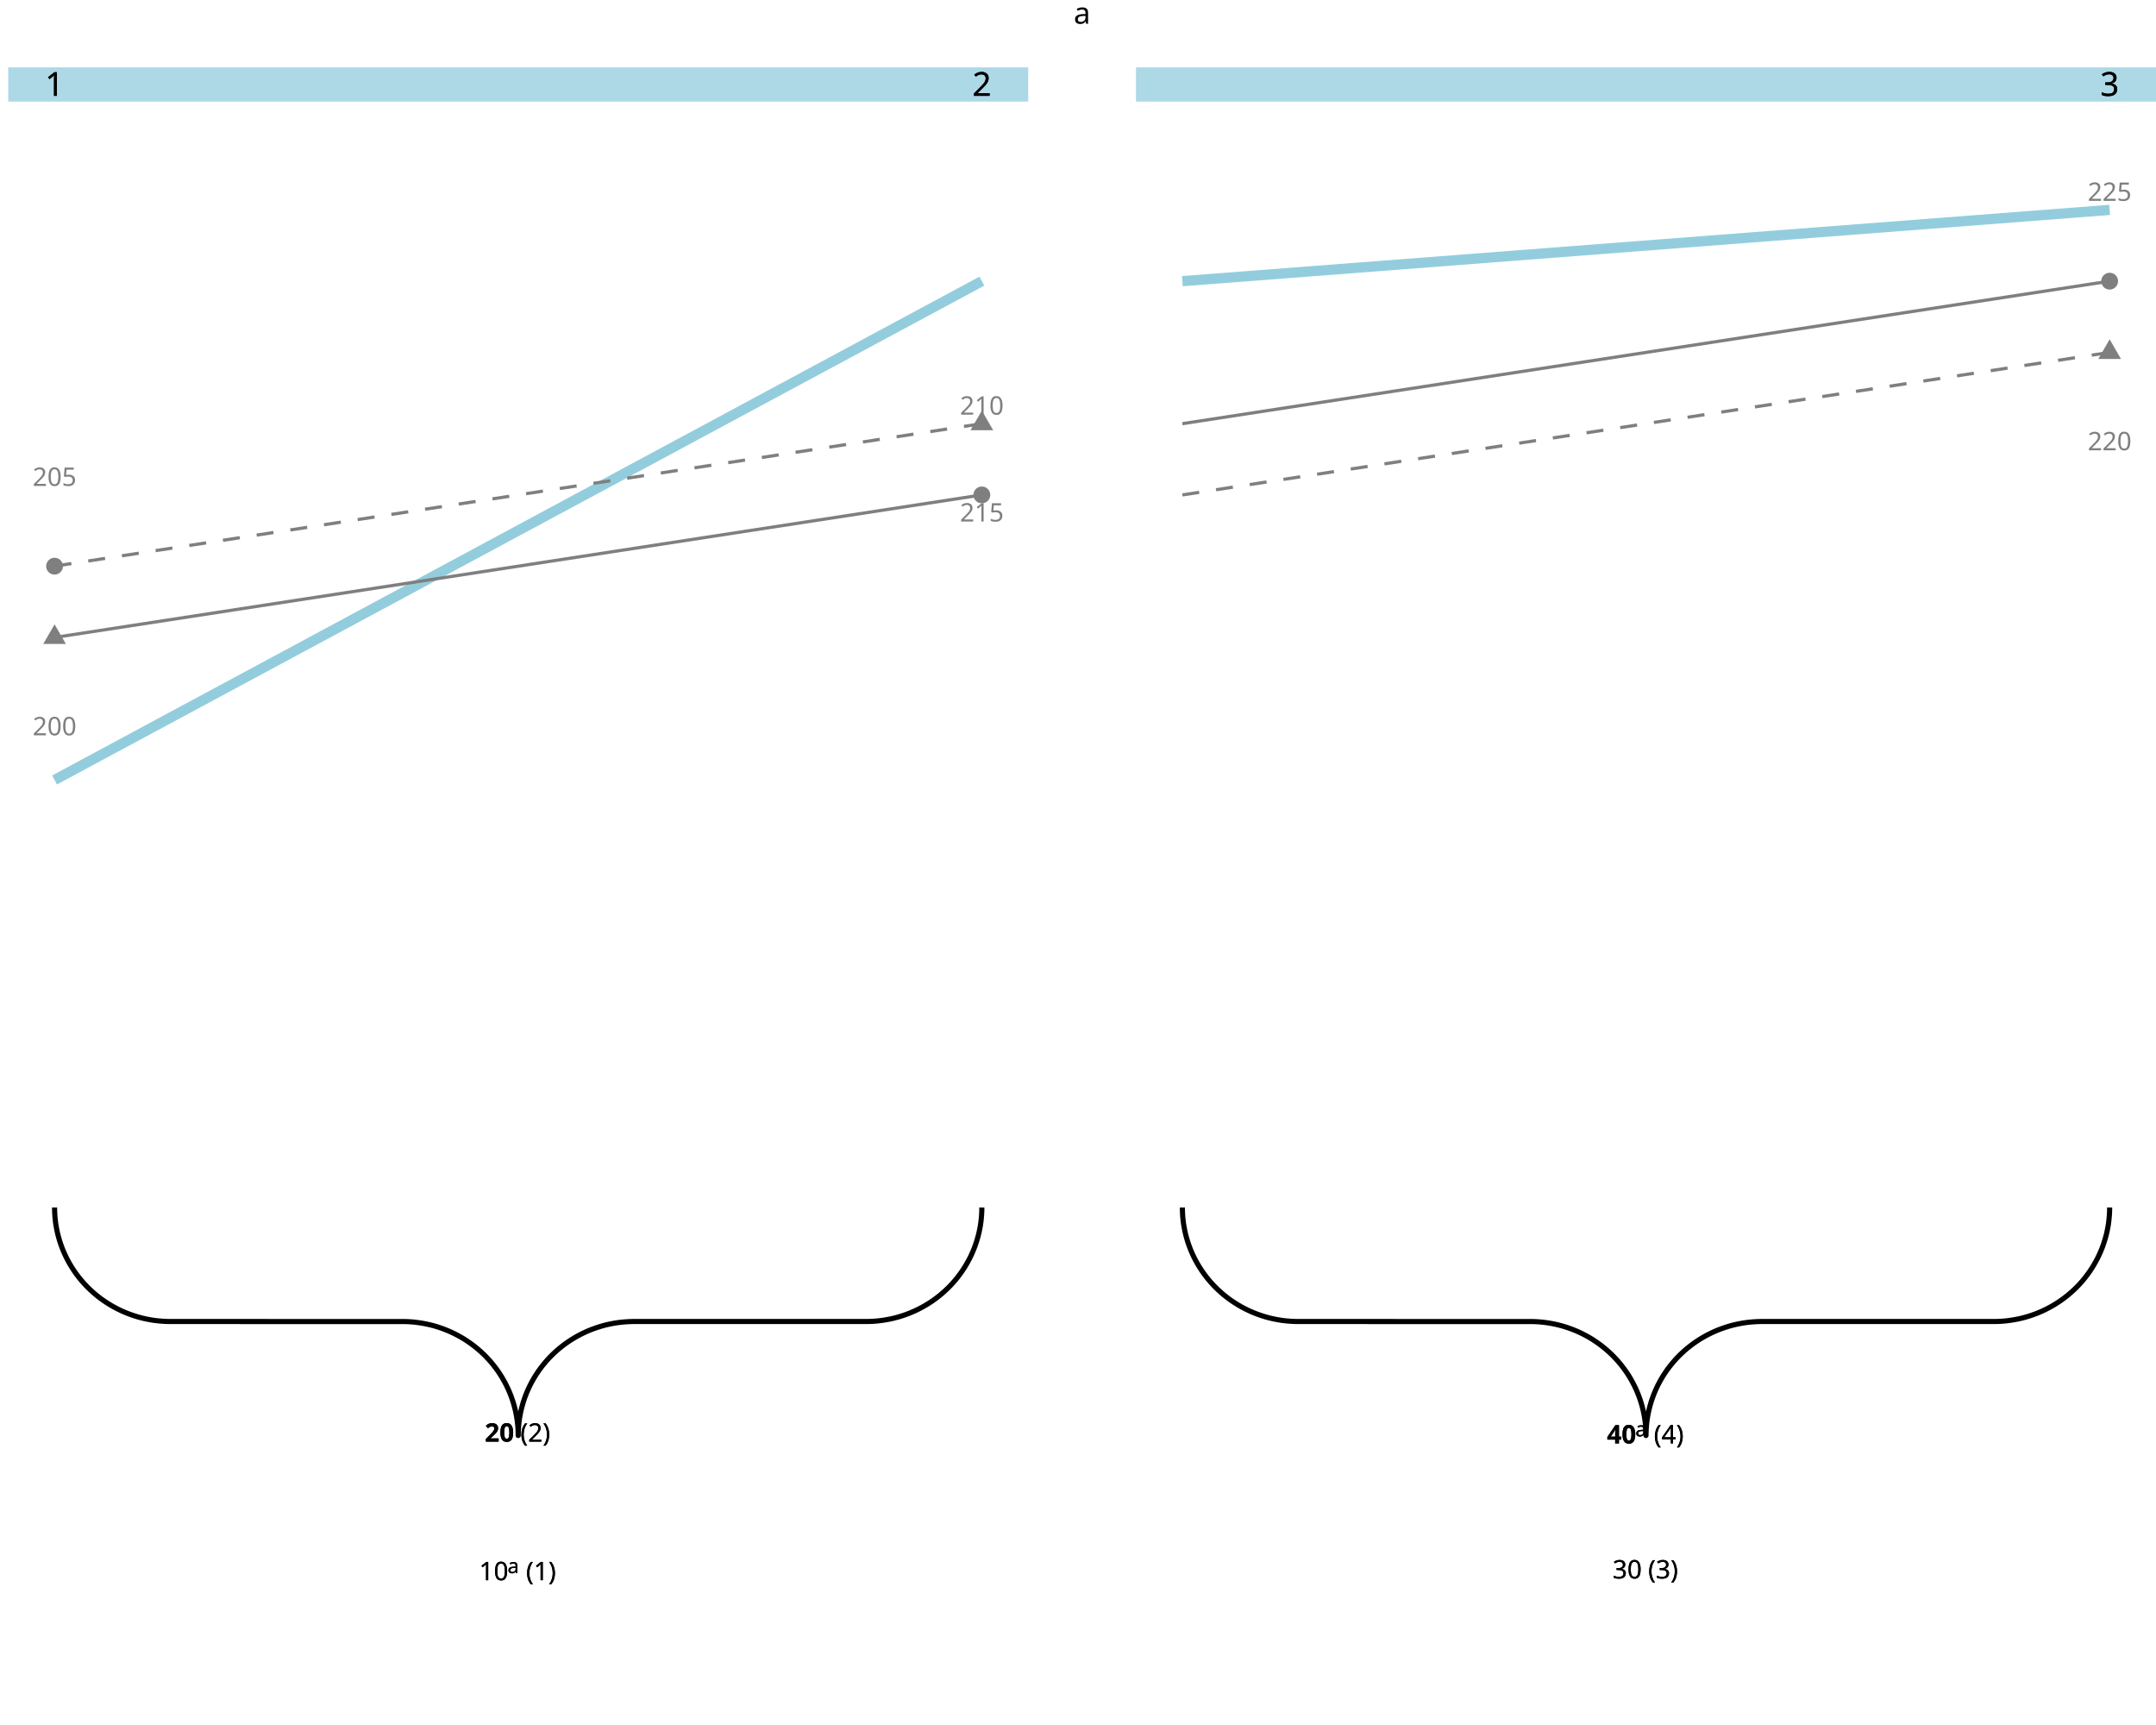
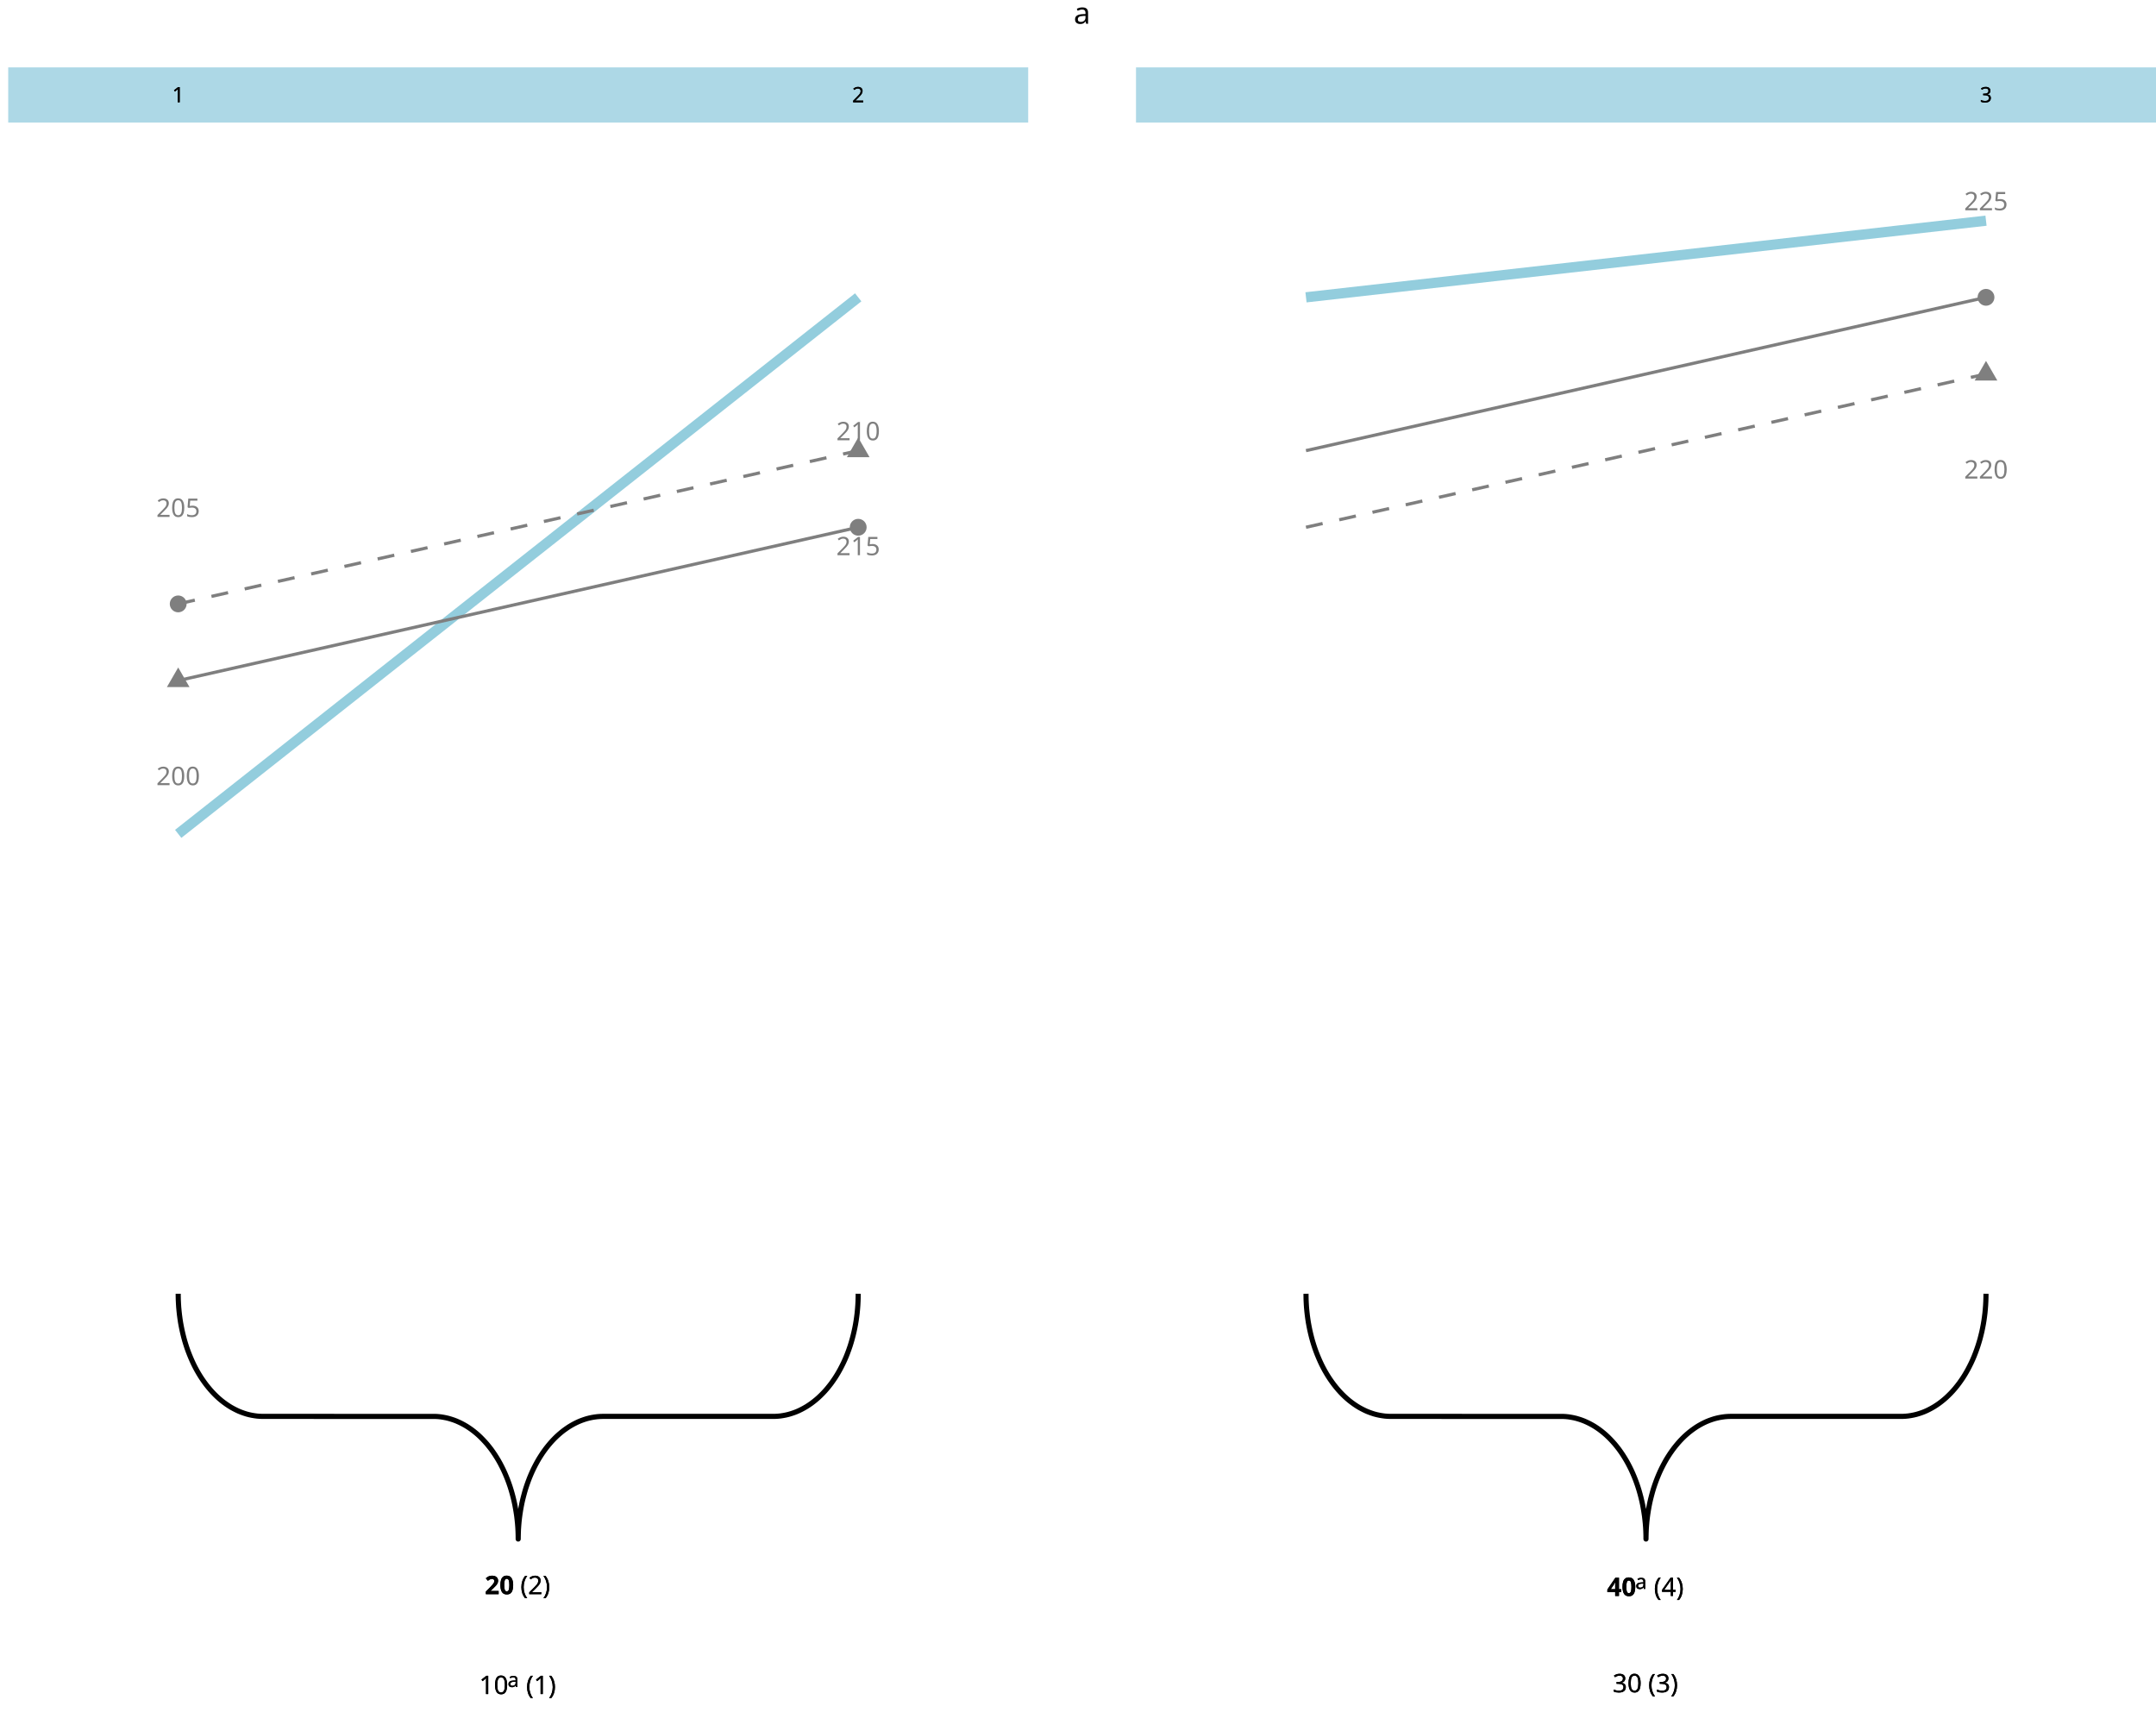
<svg xmlns="http://www.w3.org/2000/svg" class="svglite" data-engine-version="2.0" width="720.00pt" height="576.00pt" viewBox="0 0 720.00 576.00">
  <defs>
    <style type="text/css">
    .svglite line, .svglite polyline, .svglite polygon, .svglite path, .svglite rect, .svglite circle {
      fill: none;
      stroke: #000000;
      stroke-linecap: round;
      stroke-linejoin: round;
      stroke-miterlimit: 10.00;
    }
  </style>
  </defs>
  <rect width="100%" height="100%" style="stroke: none; fill: #FFFFFF;" />
  <defs>
    <clipPath id="cpMC4wMHw3MjAuMDB8MC4wMHw1NzYuMDA=">
      <rect x="0.00" y="0.00" width="720.00" height="576.00" />
    </clipPath>
  </defs>
  <g clip-path="url(#cpMC4wMHw3MjAuMDB8MC4wMHw1NzYuMDA=)">
-     <polyline points="18.22,403.20 18.23,403.80 18.27,405.00 18.34,406.20 18.46,407.40 18.61,408.59 18.81,409.78 19.04,410.96 19.30,412.13 19.61,413.29 19.95,414.45 20.33,415.59 20.75,416.72 21.20,417.84 21.69,418.94 22.21,420.03 22.77,421.10 23.36,422.15 23.98,423.18 24.64,424.19 25.33,425.19 26.05,426.16 26.80,427.10 27.59,428.03 28.40,428.93 29.24,429.80 30.11,430.65 31.00,431.46 31.92,432.26 32.87,433.02 33.83,433.75 34.83,434.45 35.84,435.12 36.88,435.76 37.93,436.37 39.00,436.94 40.10,437.48 41.21,437.99 42.33,438.46 43.47,438.89 44.62,439.29 45.79,439.66 46.96,439.99 48.15,440.28 49.34,440.53 50.54,440.75 51.75,440.93 52.97,441.07 54.18,441.17 55.40,441.24 56.63,441.27 135.26,441.28 136.48,441.33 137.70,441.41 138.92,441.54 140.13,441.70 141.34,441.90 142.53,442.13 143.72,442.40 144.91,442.71 146.08,443.06 147.23,443.44 148.38,443.86 149.51,444.31 150.63,444.80 151.73,445.32 152.81,445.88 153.88,446.47 154.92,447.09 155.95,447.75 156.95,448.44 157.93,449.15 158.89,449.90 159.82,450.68 160.73,451.48 161.61,452.31 162.46,453.17 163.29,454.06 164.09,454.97 164.85,455.91 165.59,456.87 166.30,457.85 166.97,458.85 167.61,459.87 168.22,460.92 168.79,461.98 169.33,463.05 169.84,464.15 170.31,465.26 170.74,466.38 171.14,467.52 171.50,468.67 171.83,469.83 172.11,470.99 172.36,472.17 172.57,473.36 172.75,474.55 172.88,475.74 172.98,476.94 173.04,478.14 173.05,479.34 173.05,479.34 173.06,478.74 173.10,477.54 173.18,476.34 173.29,475.14 173.44,473.95 173.64,472.76 173.87,471.58 174.14,470.41 174.44,469.25 174.78,468.09 175.16,466.95 175.58,465.82 176.03,464.70 176.52,463.60 177.04,462.51 177.60,461.44 178.19,460.39 178.81,459.36 179.47,458.35 180.16,457.35 180.88,456.38 181.64,455.44 182.42,454.51 183.23,453.61 184.07,452.74 184.94,451.89 185.83,451.08 186.75,450.28 187.70,449.52 188.67,448.79 189.66,448.09 190.67,447.42 191.71,446.78 192.76,446.17 193.84,445.60 194.93,445.06 196.04,444.55 197.16,444.08 198.30,443.65 199.45,443.25 200.62,442.88 201.79,442.55 202.98,442.26 204.17,442.01 205.38,441.79 206.58,441.61 207.80,441.47 209.02,441.37 210.24,441.30 211.46,441.27 290.10,441.26 291.32,441.21 292.54,441.13 293.75,441.00 294.96,440.84 296.17,440.64 297.37,440.41 298.56,440.14 299.74,439.83 300.91,439.48 302.07,439.10 303.21,438.68 304.34,438.23 305.46,437.74 306.56,437.22 307.64,436.66 308.71,436.07 309.75,435.45 310.78,434.79 311.78,434.11 312.76,433.39 313.72,432.64 314.65,431.86 315.56,431.06 316.44,430.23 317.30,429.37 318.12,428.48 318.92,427.57 319.69,426.63 320.42,425.67 321.13,424.69 321.80,423.69 322.44,422.67 323.05,421.62 323.63,420.56 324.17,419.49 324.67,418.39 325.14,417.28 325.58,416.16 325.97,415.02 326.33,413.87 326.66,412.71 326.95,411.55 327.19,410.37 327.41,409.19 327.58,408.00 327.71,406.80 327.81,405.60 327.87,404.40 327.89,403.20 327.89,403.20 " style="stroke-width: 1.71; stroke-linecap: butt;" />
-     <text x="160.01" y="527.66" style="font-size: 8.54px; font-family: sans;" textLength="9.50px" lengthAdjust="spacingAndGlyphs">10</text>
-     <text x="169.50" y="525.31" style="font-size: 6.83px; font-family: sans;" textLength="3.80px" lengthAdjust="spacingAndGlyphs">a</text>
-     <text x="175.67" y="527.66" style="font-size: 8.54px; font-family: sans;" textLength="10.43px" lengthAdjust="spacingAndGlyphs">(1)</text>
-     <text x="161.91" y="481.39" style="font-size: 8.54px; font-weight: bold; font-family: sans;" textLength="9.50px" lengthAdjust="spacingAndGlyphs">20</text>
-     <text x="173.77" y="481.39" style="font-size: 8.54px; font-family: sans;" textLength="10.43px" lengthAdjust="spacingAndGlyphs">(2)</text>
-     <text x="160.01" y="527.66" style="font-size: 8.54px; font-family: sans;" textLength="9.50px" lengthAdjust="spacingAndGlyphs">10</text>
-     <text x="169.50" y="525.31" style="font-size: 6.83px; font-family: sans;" textLength="3.80px" lengthAdjust="spacingAndGlyphs">a</text>
-     <text x="175.67" y="527.66" style="font-size: 8.54px; font-family: sans;" textLength="10.43px" lengthAdjust="spacingAndGlyphs">(1)</text>
-     <text x="161.91" y="481.39" style="font-size: 8.54px; font-weight: bold; font-family: sans;" textLength="9.50px" lengthAdjust="spacingAndGlyphs">20</text>
-     <text x="173.77" y="481.39" style="font-size: 8.54px; font-family: sans;" textLength="10.43px" lengthAdjust="spacingAndGlyphs">(2)</text>
-     <line x1="18.22" y1="260.44" x2="327.89" y2="93.88" style="stroke-width: 3.41; stroke: #93CDDD; stroke-linecap: butt;" />
-     <polygon points="18.22,208.48 22.01,215.03 14.44,215.03 " style="stroke-width: 0.71; stroke: none; fill: #7F7F7F;" />
-     <circle cx="327.89" cy="165.26" r="2.81" style="stroke-width: 0.71; stroke: none; fill: #7F7F7F;" />
-     <circle cx="18.22" cy="189.05" r="2.81" style="stroke-width: 0.71; stroke: none; fill: #7F7F7F;" />
-     <polygon points="327.89,137.10 331.67,143.65 324.10,143.65 " style="stroke-width: 0.71; stroke: none; fill: #7F7F7F;" />
-     <text x="18.22" y="245.53" text-anchor="middle" style="font-size: 8.54px; fill: #7F7F7F; font-family: sans;" textLength="14.24px" lengthAdjust="spacingAndGlyphs">200</text>
-     <text x="327.89" y="138.46" text-anchor="middle" style="font-size: 8.54px; fill: #7F7F7F; font-family: sans;" textLength="14.24px" lengthAdjust="spacingAndGlyphs">210</text>
-     <text x="18.22" y="162.25" text-anchor="middle" style="font-size: 8.54px; fill: #7F7F7F; font-family: sans;" textLength="14.24px" lengthAdjust="spacingAndGlyphs">205</text>
-     <text x="327.89" y="174.15" text-anchor="middle" style="font-size: 8.54px; fill: #7F7F7F; font-family: sans;" textLength="14.24px" lengthAdjust="spacingAndGlyphs">215</text>
-     <line x1="18.22" y1="212.85" x2="327.89" y2="165.26" style="stroke-width: 1.07; stroke: #7F7F7F; stroke-linecap: butt;" />
-     <line x1="18.22" y1="189.05" x2="327.89" y2="141.47" style="stroke-width: 1.07; stroke: #7F7F7F; stroke-dasharray: 5.69,5.69; stroke-linecap: butt;" />
-     <rect x="2.74" y="22.50" width="340.63" height="11.42" style="stroke-width: 1.07; stroke: none; stroke-linecap: butt; stroke-linejoin: miter; fill: #ADD8E6;" />
-     <text x="18.22" y="32.01" text-anchor="middle" style="font-size: 11.04px; font-family: sans;" textLength="6.14px" lengthAdjust="spacingAndGlyphs">1</text>
-     <text x="327.89" y="32.01" text-anchor="middle" style="font-size: 11.04px; font-family: sans;" textLength="6.14px" lengthAdjust="spacingAndGlyphs">2</text>
-     <text x="18.22" y="32.01" text-anchor="middle" style="font-size: 11.04px; font-family: sans;" textLength="6.14px" lengthAdjust="spacingAndGlyphs">1</text>
-     <text x="327.89" y="32.01" text-anchor="middle" style="font-size: 11.04px; font-family: sans;" textLength="6.14px" lengthAdjust="spacingAndGlyphs">2</text>
-     <polyline points="394.85,403.20 394.86,403.80 394.90,405.00 394.97,406.20 395.09,407.40 395.24,408.59 395.44,409.78 395.67,410.96 395.93,412.13 396.24,413.29 396.58,414.45 396.96,415.59 397.38,416.72 397.83,417.84 398.32,418.94 398.84,420.03 399.40,421.10 399.99,422.15 400.61,423.18 401.27,424.19 401.96,425.19 402.68,426.16 403.43,427.10 404.22,428.03 405.03,428.93 405.87,429.80 406.74,430.65 407.63,431.46 408.55,432.26 409.50,433.02 410.46,433.75 411.46,434.45 412.47,435.12 413.51,435.76 414.56,436.37 415.63,436.94 416.73,437.48 417.84,437.99 418.96,438.46 420.10,438.89 421.25,439.29 422.42,439.66 423.59,439.99 424.78,440.28 425.97,440.53 427.17,440.75 428.38,440.93 429.60,441.07 430.81,441.17 432.03,441.24 433.26,441.27 511.89,441.28 513.11,441.33 514.33,441.41 515.55,441.54 516.76,441.70 517.97,441.90 519.16,442.13 520.35,442.40 521.54,442.71 522.71,443.06 523.86,443.44 525.01,443.86 526.14,444.31 527.26,444.80 528.36,445.32 529.44,445.88 530.51,446.47 531.55,447.09 532.58,447.75 533.58,448.44 534.56,449.15 535.52,449.90 536.45,450.68 537.36,451.48 538.24,452.31 539.09,453.17 539.92,454.06 540.72,454.97 541.48,455.91 542.22,456.87 542.93,457.85 543.60,458.85 544.24,459.87 544.85,460.92 545.42,461.98 545.96,463.05 546.47,464.15 546.94,465.26 547.37,466.38 547.77,467.52 548.13,468.67 548.46,469.83 548.74,470.99 548.99,472.17 549.20,473.36 549.38,474.55 549.51,475.74 549.61,476.94 549.67,478.14 549.68,479.34 549.68,479.34 549.69,478.74 549.73,477.54 549.81,476.34 549.92,475.14 550.07,473.95 550.27,472.76 550.50,471.58 550.77,470.41 551.07,469.25 551.41,468.09 551.79,466.95 552.21,465.82 552.66,464.70 553.15,463.60 553.67,462.51 554.23,461.44 554.82,460.39 555.44,459.36 556.10,458.35 556.79,457.35 557.51,456.38 558.27,455.44 559.05,454.51 559.86,453.61 560.70,452.74 561.57,451.89 562.46,451.08 563.38,450.28 564.33,449.52 565.30,448.79 566.29,448.09 567.30,447.42 568.34,446.78 569.39,446.17 570.47,445.60 571.56,445.06 572.67,444.55 573.79,444.08 574.93,443.65 576.08,443.25 577.25,442.88 578.42,442.55 579.61,442.26 580.80,442.01 582.01,441.79 583.21,441.61 584.43,441.47 585.65,441.37 586.87,441.30 588.09,441.27 666.73,441.26 667.95,441.21 669.17,441.13 670.38,441.00 671.59,440.84 672.80,440.64 674.00,440.41 675.19,440.14 676.37,439.83 677.54,439.48 678.70,439.10 679.84,438.68 680.97,438.23 682.09,437.74 683.19,437.22 684.27,436.66 685.34,436.07 686.38,435.45 687.41,434.79 688.41,434.11 689.39,433.39 690.35,432.64 691.28,431.86 692.19,431.06 693.07,430.23 693.93,429.37 694.75,428.48 695.55,427.57 696.32,426.63 697.05,425.67 697.76,424.69 698.43,423.69 699.07,422.67 699.68,421.62 700.26,420.56 700.80,419.49 701.30,418.39 701.77,417.28 702.21,416.16 702.60,415.02 702.96,413.87 703.29,412.71 703.58,411.55 703.82,410.37 704.04,409.19 704.21,408.00 704.34,406.80 704.44,405.60 704.50,404.40 704.52,403.20 704.52,403.20 " style="stroke-width: 1.71; stroke-linecap: butt;" />
-     <text x="538.54" y="527.08" style="font-size: 8.54px; font-family: sans;" textLength="9.50px" lengthAdjust="spacingAndGlyphs">30</text>
-     <text x="550.40" y="527.08" style="font-size: 8.54px; font-family: sans;" textLength="10.43px" lengthAdjust="spacingAndGlyphs">(3)</text>
-     <text x="536.64" y="481.98" style="font-size: 8.54px; font-weight: bold; font-family: sans;" textLength="9.50px" lengthAdjust="spacingAndGlyphs">40</text>
-     <text x="546.13" y="479.63" style="font-size: 6.83px; font-family: sans;" textLength="3.80px" lengthAdjust="spacingAndGlyphs">a</text>
-     <text x="552.30" y="481.98" style="font-size: 8.54px; font-family: sans;" textLength="10.43px" lengthAdjust="spacingAndGlyphs">(4)</text>
-     <text x="538.54" y="527.08" style="font-size: 8.54px; font-family: sans;" textLength="9.50px" lengthAdjust="spacingAndGlyphs">30</text>
-     <text x="550.40" y="527.08" style="font-size: 8.54px; font-family: sans;" textLength="10.43px" lengthAdjust="spacingAndGlyphs">(3)</text>
-     <text x="536.64" y="481.98" style="font-size: 8.54px; font-weight: bold; font-family: sans;" textLength="9.50px" lengthAdjust="spacingAndGlyphs">40</text>
-     <text x="546.13" y="479.63" style="font-size: 6.83px; font-family: sans;" textLength="3.80px" lengthAdjust="spacingAndGlyphs">a</text>
-     <text x="552.30" y="481.98" style="font-size: 8.54px; font-family: sans;" textLength="10.43px" lengthAdjust="spacingAndGlyphs">(4)</text>
-     <line x1="394.85" y1="93.88" x2="704.52" y2="70.09" style="stroke-width: 3.41; stroke: #93CDDD; stroke-linecap: butt;" />
-     <polygon points="704.52,113.31 708.30,119.86 700.73,119.86 " style="stroke-width: 0.71; stroke: none; fill: #7F7F7F;" />
-     <circle cx="704.52" cy="93.88" r="2.81" style="stroke-width: 0.71; stroke: none; fill: #7F7F7F;" />
-     <text x="704.52" y="150.35" text-anchor="middle" style="font-size: 8.54px; fill: #7F7F7F; font-family: sans;" textLength="14.24px" lengthAdjust="spacingAndGlyphs">220</text>
-     <text x="704.52" y="67.07" text-anchor="middle" style="font-size: 8.54px; fill: #7F7F7F; font-family: sans;" textLength="14.24px" lengthAdjust="spacingAndGlyphs">225</text>
-     <line x1="394.85" y1="165.26" x2="704.52" y2="117.67" style="stroke-width: 1.07; stroke: #7F7F7F; stroke-dasharray: 5.69,5.69; stroke-linecap: butt;" />
-     <line x1="394.85" y1="141.47" x2="704.52" y2="93.88" style="stroke-width: 1.07; stroke: #7F7F7F; stroke-linecap: butt;" />
-     <rect x="379.37" y="22.50" width="340.63" height="11.42" style="stroke-width: 1.07; stroke: none; stroke-linecap: butt; stroke-linejoin: miter; fill: #ADD8E6;" />
-     <text x="704.52" y="32.01" text-anchor="middle" style="font-size: 11.04px; font-family: sans;" textLength="6.14px" lengthAdjust="spacingAndGlyphs">3</text>
-     <text x="704.52" y="32.01" text-anchor="middle" style="font-size: 11.04px; font-family: sans;" textLength="6.14px" lengthAdjust="spacingAndGlyphs">3</text>
+     <polyline points="59.51,432.00 59.51,432.65 59.54,433.94 59.60,435.23 59.68,436.52 59.80,437.80 59.94,439.08 60.11,440.35 60.30,441.61 60.53,442.86 60.78,444.10 61.06,445.33 61.36,446.54 61.69,447.75 62.05,448.93 62.43,450.10 62.84,451.25 63.28,452.38 63.74,453.49 64.22,454.58 64.72,455.65 65.25,456.69 65.80,457.71 66.38,458.71 66.97,459.67 67.59,460.61 68.23,461.52 68.88,462.40 69.56,463.25 70.25,464.07 70.96,464.86 71.69,465.62 72.43,466.34 73.19,467.03 73.96,467.68 74.75,468.29 75.55,468.87 76.37,469.42 77.19,469.93 78.03,470.39 78.87,470.82 79.72,471.22 80.59,471.57 81.46,471.88 82.33,472.16 83.21,472.39 84.10,472.58 84.99,472.73 85.88,472.85 86.78,472.92 87.67,472.95 145.34,472.96 146.24,473.01 147.13,473.10 148.02,473.24 148.91,473.41 149.79,473.62 150.67,473.88 151.55,474.17 152.41,474.50 153.27,474.88 154.12,475.29 154.96,475.74 155.79,476.22 156.61,476.75 157.42,477.31 158.21,477.91 158.99,478.54 159.76,479.21 160.51,479.92 161.24,480.66 161.96,481.43 162.67,482.23 163.35,483.07 164.02,483.93 164.66,484.83 165.29,485.76 165.89,486.71 166.48,487.69 167.04,488.69 167.58,489.73 168.10,490.78 168.59,491.86 169.06,492.96 169.51,494.08 169.93,495.22 170.33,496.38 170.70,497.56 171.04,498.75 171.36,499.96 171.65,501.18 171.92,502.42 172.15,503.67 172.36,504.92 172.55,506.19 172.70,507.46 172.83,508.74 172.93,510.03 173.00,511.32 173.04,512.61 173.05,513.90 173.05,513.90 173.06,513.25 173.09,511.96 173.14,510.67 173.23,509.38 173.34,508.10 173.48,506.82 173.65,505.56 173.85,504.29 174.07,503.04 174.32,501.80 174.60,500.57 174.91,499.36 175.24,498.15 175.59,496.97 175.98,495.80 176.39,494.65 176.82,493.52 177.28,492.41 177.76,491.32 178.27,490.25 178.80,489.21 179.35,488.19 179.92,487.19 180.52,486.23 181.13,485.29 181.77,484.38 182.42,483.50 183.10,482.65 183.79,481.83 184.50,481.04 185.23,480.28 185.97,479.56 186.73,478.88 187.51,478.22 188.29,477.61 189.10,477.03 189.91,476.48 190.73,475.98 191.57,475.51 192.41,475.08 193.27,474.68 194.13,474.33 195.00,474.02 195.88,473.74 196.76,473.51 197.64,473.32 198.53,473.17 199.43,473.05 200.32,472.98 201.22,472.95 258.88,472.94 259.78,472.89 260.67,472.80 261.57,472.66 262.45,472.49 263.34,472.28 264.22,472.02 265.09,471.73 265.96,471.40 266.81,471.03 267.66,470.61 268.50,470.16 269.33,469.68 270.15,469.15 270.96,468.59 271.75,467.99 272.53,467.36 273.30,466.69 274.05,465.98 274.79,465.24 275.51,464.47 276.21,463.67 276.89,462.83 277.56,461.97 278.20,461.07 278.83,460.15 279.44,459.19 280.02,458.21 280.58,457.21 281.12,456.17 281.64,455.12 282.14,454.04 282.61,452.94 283.05,451.82 283.47,450.68 283.87,449.52 284.24,448.34 284.58,447.15 284.90,445.94 285.19,444.72 285.46,443.48 285.70,442.23 285.91,440.98 286.09,439.71 286.25,438.44 286.37,437.16 286.47,435.87 286.54,434.58 286.58,433.29 286.60,432.00 286.60,432.00 " style="stroke-width: 1.71; stroke-linecap: butt;" />
+     <text x="160.01" y="565.68" style="font-size: 8.54px; font-family: sans;" textLength="9.50px" lengthAdjust="spacingAndGlyphs">10</text>
+     <text x="169.50" y="563.33" style="font-size: 6.83px; font-family: sans;" textLength="3.80px" lengthAdjust="spacingAndGlyphs">a</text>
+     <text x="175.67" y="565.68" style="font-size: 8.54px; font-family: sans;" textLength="10.43px" lengthAdjust="spacingAndGlyphs">(1)</text>
+     <text x="161.91" y="532.33" style="font-size: 8.54px; font-weight: bold; font-family: sans;" textLength="9.50px" lengthAdjust="spacingAndGlyphs">20</text>
+     <text x="173.77" y="532.33" style="font-size: 8.54px; font-family: sans;" textLength="10.43px" lengthAdjust="spacingAndGlyphs">(2)</text>
+     <text x="160.01" y="565.68" style="font-size: 8.54px; font-family: sans;" textLength="9.50px" lengthAdjust="spacingAndGlyphs">10</text>
+     <text x="169.50" y="563.33" style="font-size: 6.83px; font-family: sans;" textLength="3.80px" lengthAdjust="spacingAndGlyphs">a</text>
+     <text x="175.67" y="565.68" style="font-size: 8.54px; font-family: sans;" textLength="10.43px" lengthAdjust="spacingAndGlyphs">(1)</text>
+     <text x="161.91" y="532.33" style="font-size: 8.54px; font-weight: bold; font-family: sans;" textLength="9.50px" lengthAdjust="spacingAndGlyphs">20</text>
+     <text x="173.77" y="532.33" style="font-size: 8.54px; font-family: sans;" textLength="10.43px" lengthAdjust="spacingAndGlyphs">(2)</text>
+     <line x1="59.51" y1="278.44" x2="286.60" y2="99.28" style="stroke-width: 3.41; stroke: #93CDDD; stroke-linecap: butt;" />
+     <polygon points="59.51,222.88 63.29,229.43 55.73,229.43 " style="stroke-width: 0.71; stroke: none; fill: #7F7F7F;" />
+     <circle cx="286.60" cy="176.06" r="2.81" style="stroke-width: 0.71; stroke: none; fill: #7F7F7F;" />
+     <circle cx="59.51" cy="201.65" r="2.81" style="stroke-width: 0.71; stroke: none; fill: #7F7F7F;" />
+     <polygon points="286.60,146.10 290.38,152.65 282.82,152.65 " style="stroke-width: 0.71; stroke: none; fill: #7F7F7F;" />
+     <text x="59.51" y="262.18" text-anchor="middle" style="font-size: 8.54px; fill: #7F7F7F; font-family: sans;" textLength="14.24px" lengthAdjust="spacingAndGlyphs">200</text>
+     <text x="286.60" y="147.01" text-anchor="middle" style="font-size: 8.54px; fill: #7F7F7F; font-family: sans;" textLength="14.24px" lengthAdjust="spacingAndGlyphs">210</text>
+     <text x="59.51" y="172.60" text-anchor="middle" style="font-size: 8.54px; fill: #7F7F7F; font-family: sans;" textLength="14.24px" lengthAdjust="spacingAndGlyphs">205</text>
+     <text x="286.60" y="185.40" text-anchor="middle" style="font-size: 8.54px; fill: #7F7F7F; font-family: sans;" textLength="14.24px" lengthAdjust="spacingAndGlyphs">215</text>
+     <line x1="59.51" y1="227.25" x2="286.60" y2="176.06" style="stroke-width: 1.07; stroke: #7F7F7F; stroke-linecap: butt;" />
+     <line x1="59.51" y1="201.65" x2="286.60" y2="150.47" style="stroke-width: 1.07; stroke: #7F7F7F; stroke-dasharray: 5.69,5.69; stroke-linecap: butt;" />
+     <rect x="2.74" y="22.50" width="340.63" height="18.43" style="stroke-width: 1.07; stroke: none; stroke-linecap: butt; stroke-linejoin: miter; fill: #ADD8E6;" />
+     <text x="59.51" y="34.16" text-anchor="middle" style="font-size: 7.11px; font-family: sans;" textLength="3.96px" lengthAdjust="spacingAndGlyphs">1</text>
+     <text x="286.60" y="34.16" text-anchor="middle" style="font-size: 7.11px; font-family: sans;" textLength="3.96px" lengthAdjust="spacingAndGlyphs">2</text>
+     <text x="59.51" y="34.16" text-anchor="middle" style="font-size: 7.11px; font-family: sans;" textLength="3.96px" lengthAdjust="spacingAndGlyphs">1</text>
+     <text x="286.60" y="34.16" text-anchor="middle" style="font-size: 7.11px; font-family: sans;" textLength="3.96px" lengthAdjust="spacingAndGlyphs">2</text>
+     <polyline points="436.14,432.00 436.15,432.65 436.17,433.94 436.23,435.23 436.31,436.52 436.43,437.80 436.57,439.08 436.74,440.35 436.93,441.61 437.16,442.86 437.41,444.10 437.69,445.33 437.99,446.54 438.32,447.75 438.68,448.93 439.06,450.10 439.47,451.25 439.91,452.38 440.37,453.49 440.85,454.58 441.35,455.65 441.88,456.69 442.43,457.71 443.01,458.71 443.60,459.67 444.22,460.61 444.86,461.52 445.51,462.40 446.19,463.25 446.88,464.07 447.59,464.86 448.32,465.62 449.06,466.34 449.82,467.03 450.59,467.68 451.38,468.29 452.18,468.87 453.00,469.42 453.82,469.93 454.66,470.39 455.50,470.82 456.35,471.22 457.22,471.57 458.09,471.88 458.96,472.16 459.84,472.39 460.73,472.58 461.62,472.73 462.51,472.85 463.41,472.92 464.30,472.95 521.97,472.96 522.87,473.01 523.76,473.10 524.65,473.24 525.54,473.41 526.42,473.62 527.30,473.88 528.18,474.17 529.04,474.50 529.90,474.88 530.75,475.29 531.59,475.74 532.42,476.22 533.24,476.75 534.05,477.31 534.84,477.91 535.62,478.54 536.39,479.21 537.14,479.92 537.87,480.66 538.59,481.43 539.30,482.23 539.98,483.07 540.65,483.93 541.29,484.83 541.92,485.76 542.52,486.71 543.11,487.69 543.67,488.69 544.21,489.73 544.73,490.78 545.22,491.86 545.69,492.96 546.14,494.08 546.56,495.22 546.96,496.38 547.33,497.56 547.67,498.75 547.99,499.96 548.28,501.18 548.55,502.42 548.78,503.67 548.99,504.92 549.18,506.19 549.33,507.46 549.46,508.74 549.56,510.03 549.63,511.32 549.67,512.61 549.68,513.90 549.68,513.90 549.69,513.25 549.72,511.96 549.77,510.67 549.86,509.38 549.97,508.10 550.11,506.82 550.28,505.56 550.48,504.29 550.70,503.04 550.95,501.80 551.23,500.57 551.54,499.36 551.87,498.15 552.22,496.97 552.61,495.80 553.02,494.65 553.45,493.52 553.91,492.41 554.39,491.32 554.90,490.25 555.43,489.21 555.98,488.19 556.55,487.19 557.15,486.23 557.76,485.29 558.40,484.38 559.05,483.50 559.73,482.65 560.42,481.83 561.13,481.04 561.86,480.28 562.60,479.56 563.36,478.88 564.14,478.22 564.93,477.61 565.73,477.03 566.54,476.48 567.36,475.98 568.20,475.51 569.04,475.08 569.90,474.68 570.76,474.33 571.63,474.02 572.51,473.74 573.39,473.51 574.27,473.32 575.16,473.17 576.06,473.05 576.95,472.98 577.85,472.95 635.51,472.94 636.41,472.89 637.30,472.80 638.20,472.66 639.08,472.49 639.97,472.28 640.85,472.02 641.72,471.73 642.59,471.40 643.44,471.03 644.29,470.61 645.13,470.16 645.96,469.68 646.78,469.15 647.59,468.59 648.38,467.99 649.16,467.36 649.93,466.69 650.68,465.98 651.42,465.24 652.14,464.47 652.84,463.67 653.52,462.83 654.19,461.97 654.83,461.07 655.46,460.15 656.07,459.19 656.65,458.21 657.21,457.21 657.75,456.17 658.27,455.12 658.77,454.04 659.24,452.94 659.68,451.82 660.10,450.68 660.50,449.52 660.87,448.34 661.22,447.15 661.53,445.94 661.83,444.72 662.09,443.48 662.33,442.23 662.54,440.98 662.72,439.71 662.88,438.44 663.00,437.16 663.10,435.87 663.17,434.58 663.21,433.29 663.23,432.00 663.23,432.00 " style="stroke-width: 1.71; stroke-linecap: butt;" />
+     <text x="538.54" y="565.09" style="font-size: 8.54px; font-family: sans;" textLength="9.50px" lengthAdjust="spacingAndGlyphs">30</text>
+     <text x="550.40" y="565.09" style="font-size: 8.54px; font-family: sans;" textLength="10.43px" lengthAdjust="spacingAndGlyphs">(3)</text>
+     <text x="536.64" y="532.92" style="font-size: 8.54px; font-weight: bold; font-family: sans;" textLength="9.50px" lengthAdjust="spacingAndGlyphs">40</text>
+     <text x="546.13" y="530.57" style="font-size: 6.83px; font-family: sans;" textLength="3.80px" lengthAdjust="spacingAndGlyphs">a</text>
+     <text x="552.30" y="532.92" style="font-size: 8.54px; font-family: sans;" textLength="10.43px" lengthAdjust="spacingAndGlyphs">(4)</text>
+     <text x="538.54" y="565.09" style="font-size: 8.54px; font-family: sans;" textLength="9.50px" lengthAdjust="spacingAndGlyphs">30</text>
+     <text x="550.40" y="565.09" style="font-size: 8.54px; font-family: sans;" textLength="10.43px" lengthAdjust="spacingAndGlyphs">(3)</text>
+     <text x="536.64" y="532.92" style="font-size: 8.54px; font-weight: bold; font-family: sans;" textLength="9.50px" lengthAdjust="spacingAndGlyphs">40</text>
+     <text x="546.13" y="530.57" style="font-size: 6.83px; font-family: sans;" textLength="3.80px" lengthAdjust="spacingAndGlyphs">a</text>
+     <text x="552.30" y="532.92" style="font-size: 8.54px; font-family: sans;" textLength="10.43px" lengthAdjust="spacingAndGlyphs">(4)</text>
+     <line x1="436.14" y1="99.28" x2="663.23" y2="73.69" style="stroke-width: 3.41; stroke: #93CDDD; stroke-linecap: butt;" />
+     <polygon points="663.23,120.51 667.01,127.06 659.45,127.06 " style="stroke-width: 0.71; stroke: none; fill: #7F7F7F;" />
+     <circle cx="663.23" cy="99.28" r="2.81" style="stroke-width: 0.71; stroke: none; fill: #7F7F7F;" />
+     <text x="663.23" y="159.80" text-anchor="middle" style="font-size: 8.54px; fill: #7F7F7F; font-family: sans;" textLength="14.24px" lengthAdjust="spacingAndGlyphs">220</text>
+     <text x="663.23" y="70.22" text-anchor="middle" style="font-size: 8.54px; fill: #7F7F7F; font-family: sans;" textLength="14.24px" lengthAdjust="spacingAndGlyphs">225</text>
+     <line x1="436.14" y1="176.06" x2="663.23" y2="124.87" style="stroke-width: 1.07; stroke: #7F7F7F; stroke-dasharray: 5.69,5.69; stroke-linecap: butt;" />
+     <line x1="436.14" y1="150.47" x2="663.23" y2="99.28" style="stroke-width: 1.07; stroke: #7F7F7F; stroke-linecap: butt;" />
+     <rect x="379.37" y="22.50" width="340.63" height="18.43" style="stroke-width: 1.07; stroke: none; stroke-linecap: butt; stroke-linejoin: miter; fill: #ADD8E6;" />
+     <text x="663.23" y="34.16" text-anchor="middle" style="font-size: 7.11px; font-family: sans;" textLength="3.96px" lengthAdjust="spacingAndGlyphs">3</text>
+     <text x="663.23" y="34.16" text-anchor="middle" style="font-size: 7.11px; font-family: sans;" textLength="3.96px" lengthAdjust="spacingAndGlyphs">3</text>
    <text x="361.37" y="7.92" text-anchor="middle" style="font-size: 10.00px; font-family: sans;" textLength="5.56px" lengthAdjust="spacingAndGlyphs">a</text>
    <text x="361.37" y="18.72" text-anchor="middle" style="font-size: 10.00px; font-family: sans;" textLength="2.78px" lengthAdjust="spacingAndGlyphs"> </text>
  </g>
</svg>
